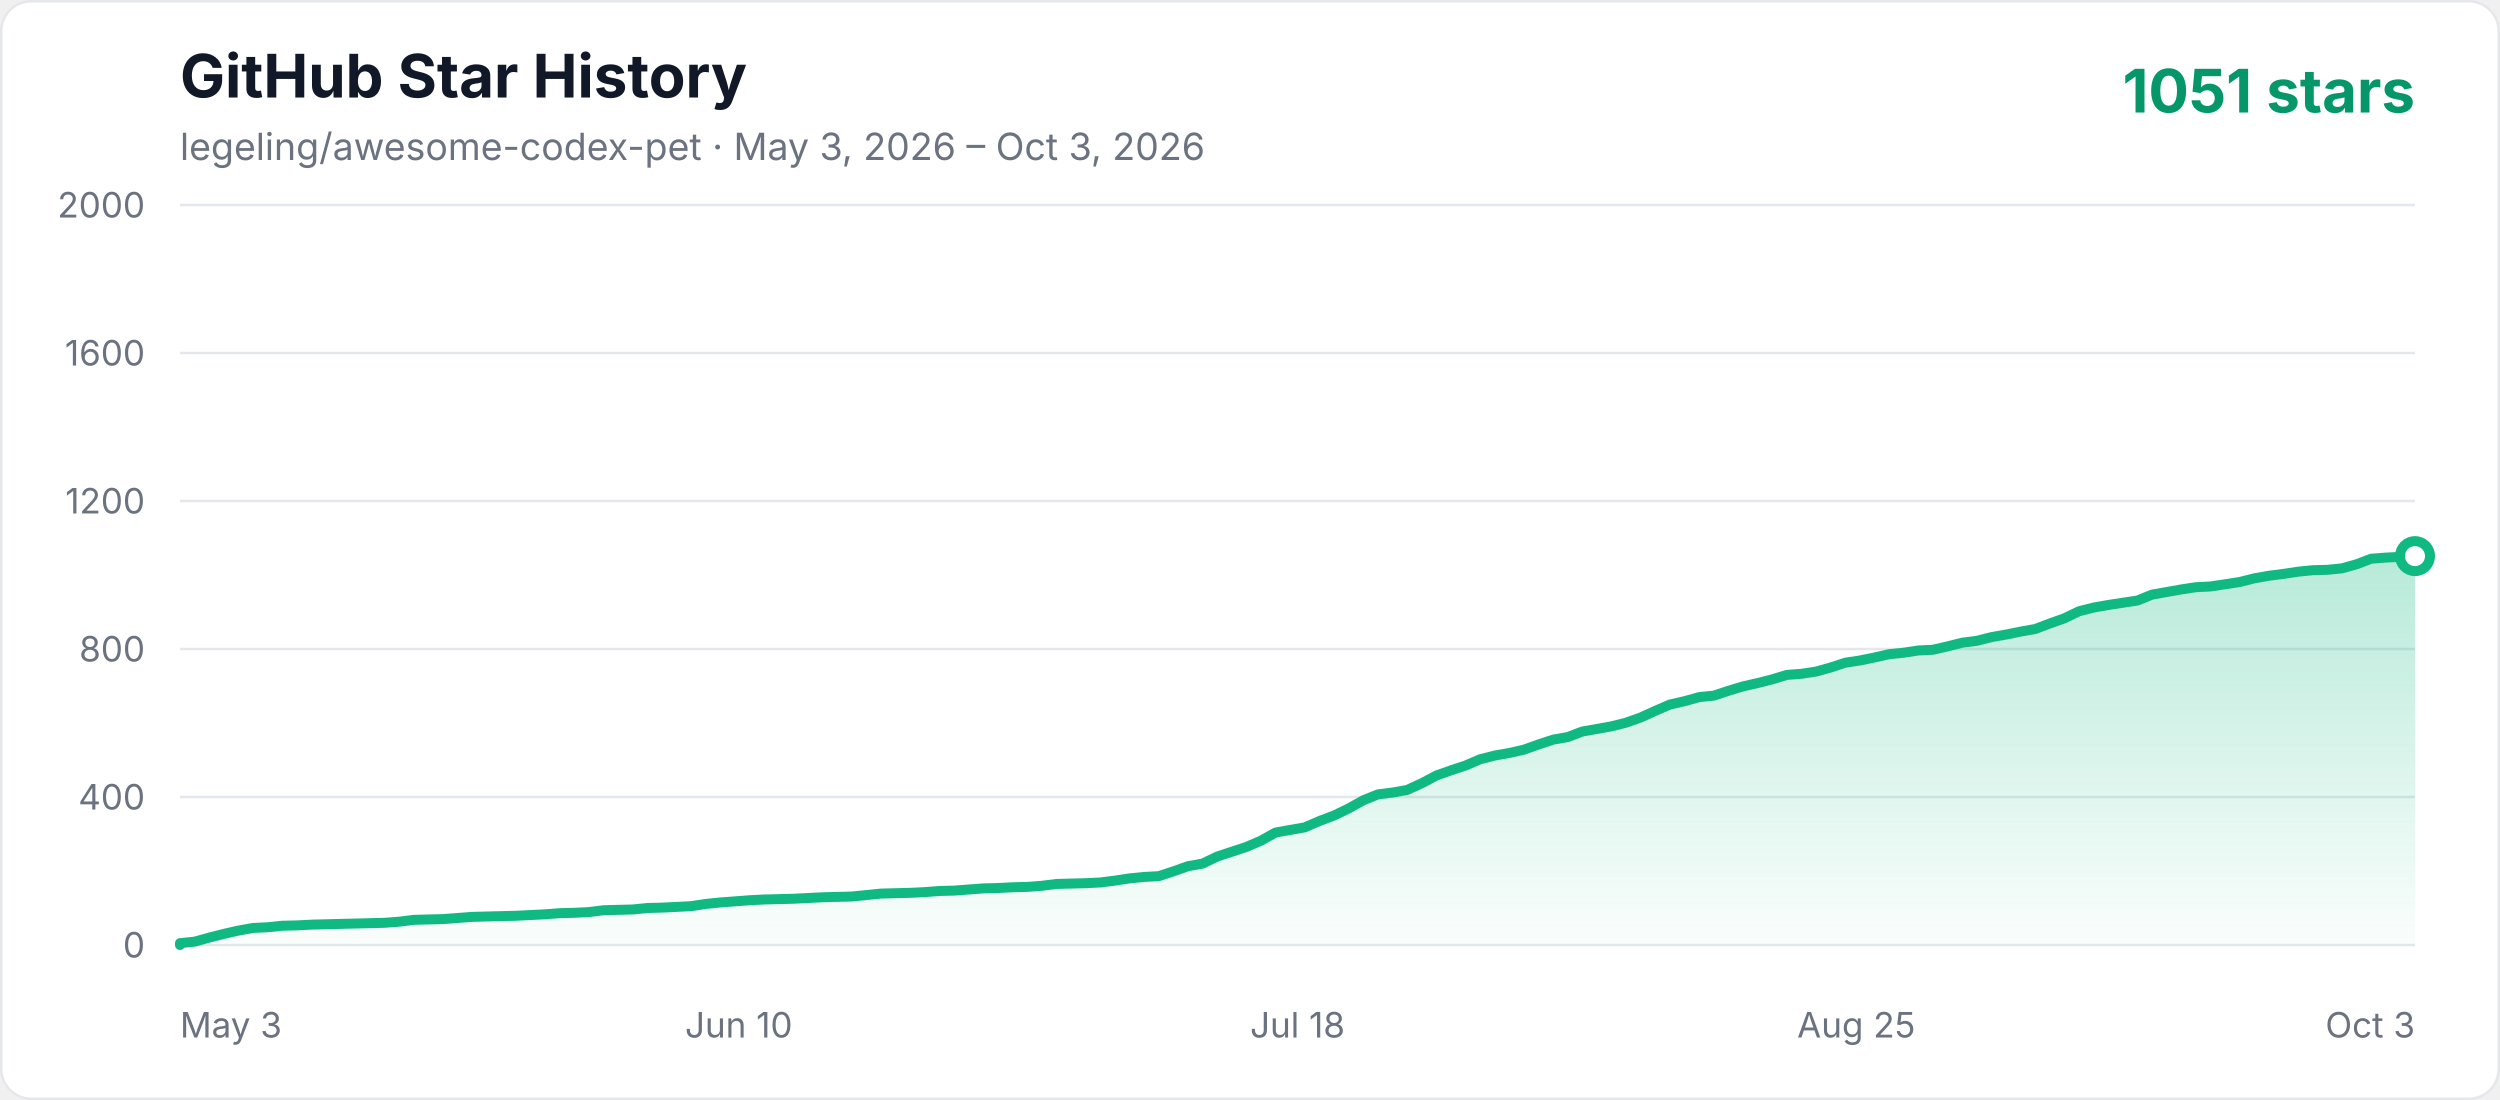
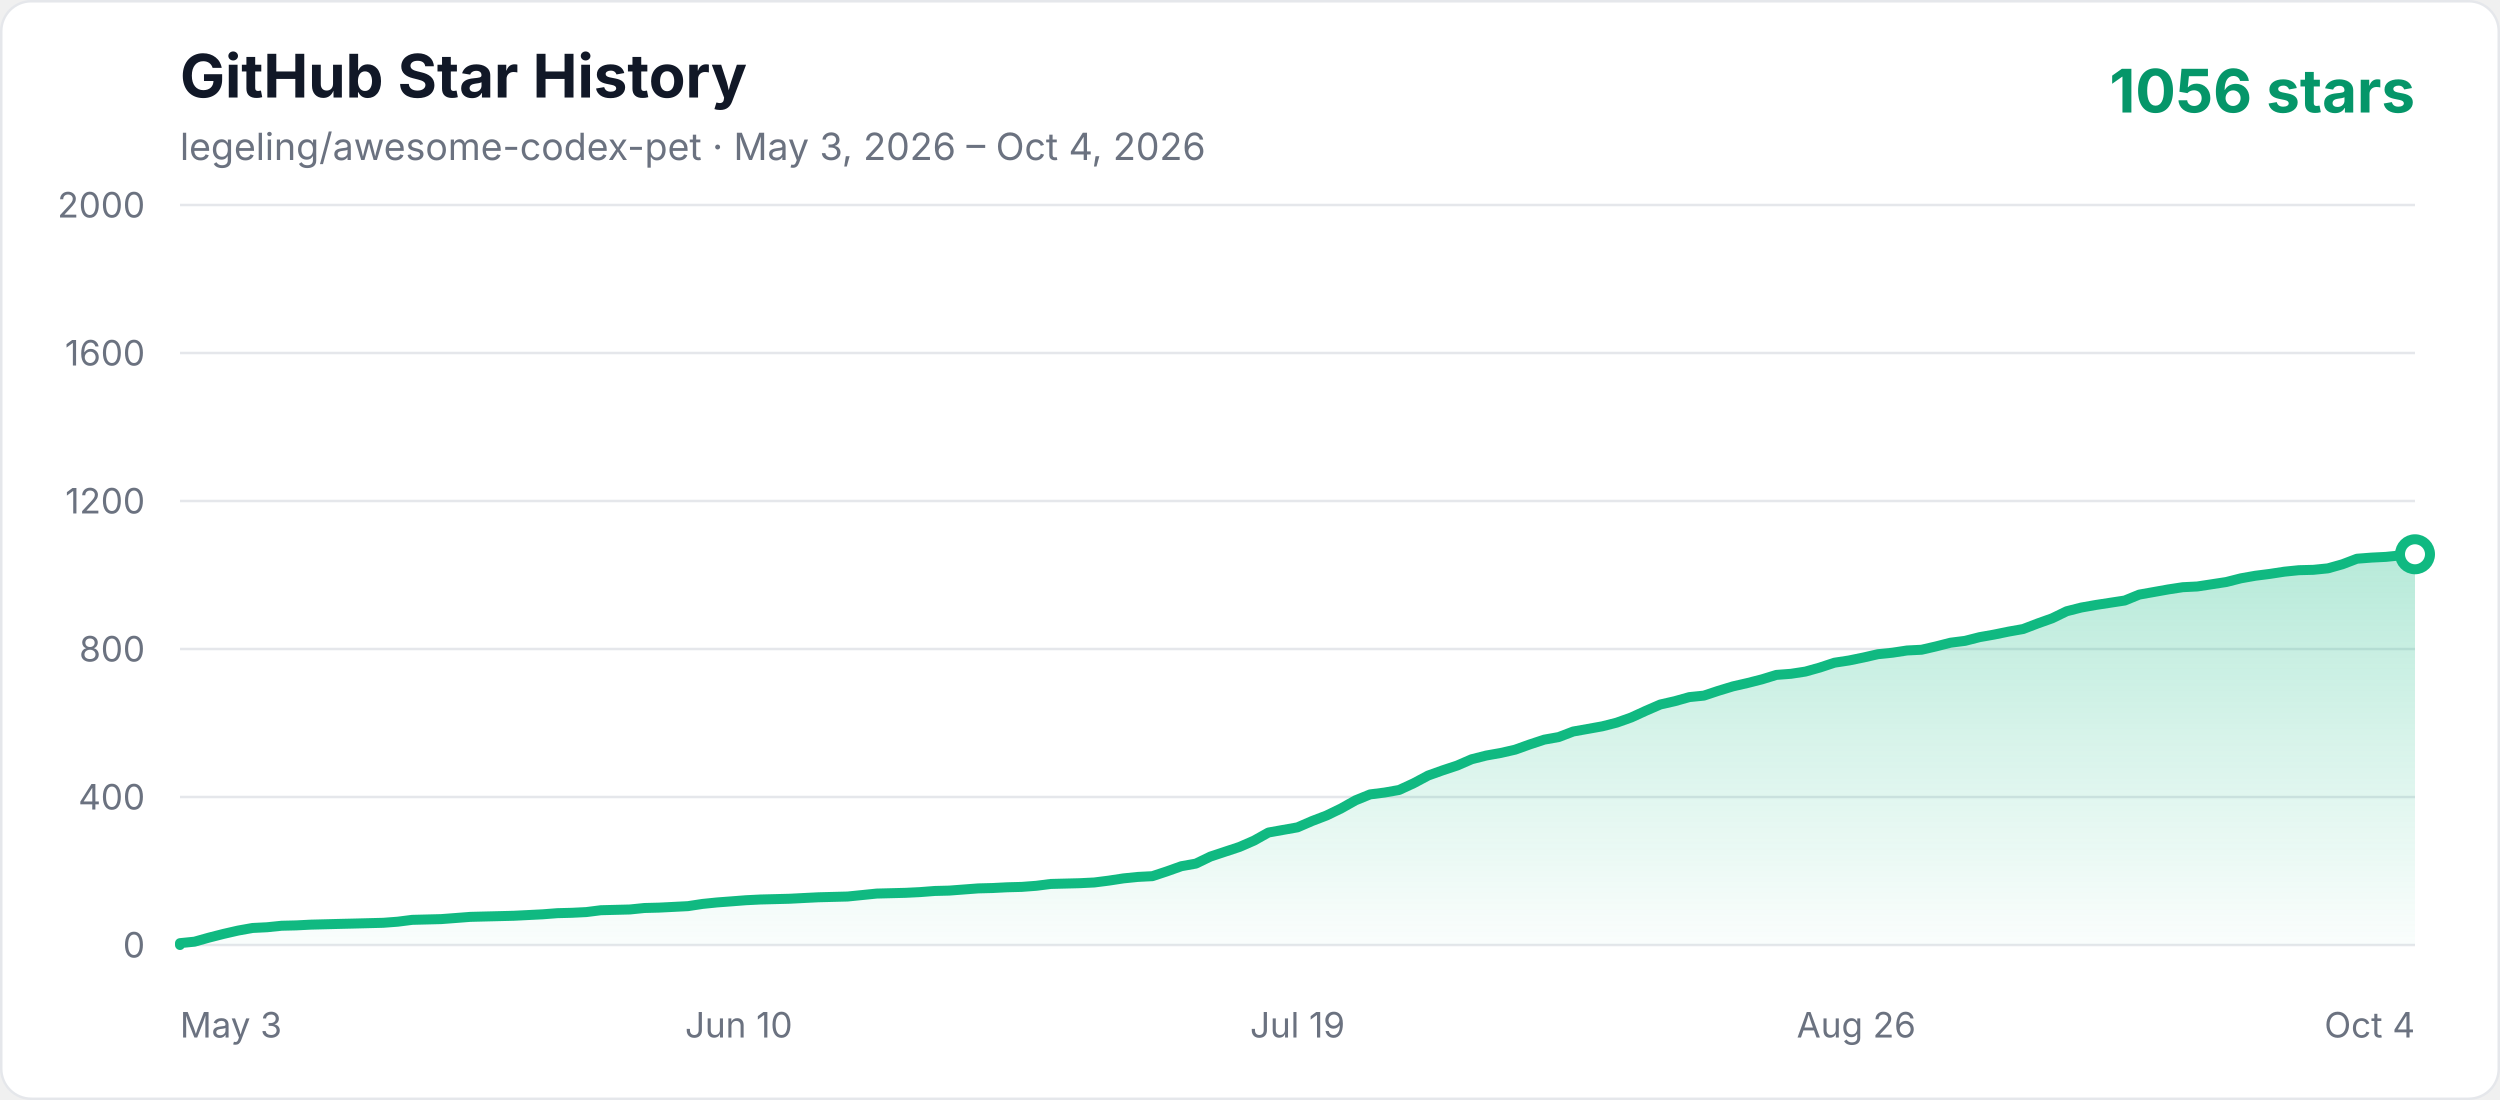
<svg xmlns="http://www.w3.org/2000/svg" width="1000" height="440" viewBox="0 0 1000 440" role="img" aria-labelledby="title description">
  <defs>
    <linearGradient id="area" x1="0" y1="0" x2="0" y2="1">
      <stop offset="0%" stop-color="#10b981" stop-opacity="0.3" />
      <stop offset="100%" stop-color="#10b981" stop-opacity="0.02" />
    </linearGradient>
    <style>
      .axis { fill: #6b7280; font: 14px -apple-system, BlinkMacSystemFont, "Segoe UI", sans-serif; }
      .title { fill: #111827; font: 700 24px -apple-system, BlinkMacSystemFont, "Segoe UI", sans-serif; }
      .subtitle { fill: #6b7280; font: 15px -apple-system, BlinkMacSystemFont, "Segoe UI", sans-serif; }
      .count { fill: #059669; font: 700 24px -apple-system, BlinkMacSystemFont, "Segoe UI", sans-serif; }
    </style>
  </defs>
  <rect x="0.5" y="0.5" width="999" height="439" rx="12" fill="#ffffff" stroke="#e5e7eb" />
  <text x="72" y="39" class="title">GitHub Star History</text>
-   <text x="72" y="64" class="subtitle">legeling/awesome-codex-pet · May 3, 2026 – Oct 3, 2026</text>
-   <text x="966" y="45" text-anchor="end" class="count">1051 stars</text>
+   <text x="72" y="64" class="subtitle">legeling/awesome-codex-pet · May 3, 2026 – Oct 4, 2026</text>
+   <text x="966" y="45" text-anchor="end" class="count">1056 stars</text>
  <line x1="72" y1="378" x2="966" y2="378" stroke="#e5e7eb" stroke-width="1" />
  <text x="58" y="383" text-anchor="end" class="axis">0</text>
  <line x1="72" y1="318.8" x2="966" y2="318.8" stroke="#e5e7eb" stroke-width="1" />
  <text x="58" y="323.8" text-anchor="end" class="axis">400</text>
  <line x1="72" y1="259.6" x2="966" y2="259.6" stroke="#e5e7eb" stroke-width="1" />
  <text x="58" y="264.6" text-anchor="end" class="axis">800</text>
  <line x1="72" y1="200.4" x2="966" y2="200.4" stroke="#e5e7eb" stroke-width="1" />
  <text x="58" y="205.4" text-anchor="end" class="axis">1200</text>
  <line x1="72" y1="141.2" x2="966" y2="141.2" stroke="#e5e7eb" stroke-width="1" />
  <text x="58" y="146.2" text-anchor="end" class="axis">1600</text>
  <line x1="72" y1="82" x2="966" y2="82" stroke="#e5e7eb" stroke-width="1" />
  <text x="58" y="87" text-anchor="end" class="axis">2000</text>
  <text x="72" y="415" text-anchor="start" class="axis">May 3</text>
  <text x="295.5" y="415" text-anchor="middle" class="axis">Jun 10</text>
-   <text x="519" y="415" text-anchor="middle" class="axis">Jul 18</text>
-   <text x="742.5" y="415" text-anchor="middle" class="axis">Aug 25</text>
-   <text x="966" y="415" text-anchor="end" class="axis">Oct 3</text>
-   <polygon points="72,378 72.00,377.26 77.84,376.67 83.69,375.04 89.53,373.56 95.37,372.23 101.22,371.19 107.06,370.90 112.90,370.30 118.75,370.16 124.59,369.86 130.43,369.71 136.27,369.56 142.12,369.42 147.96,369.27 153.80,369.12 159.65,368.68 165.49,367.94 177.18,367.64 183.02,367.20 188.86,366.75 194.71,366.60 206.39,366.31 218.08,365.72 223.92,365.27 229.76,365.12 235.61,364.83 241.45,364.09 247.29,363.94 253.14,363.79 258.98,363.20 264.82,363.05 270.67,362.76 276.51,362.46 282.35,361.57 288.20,360.98 294.04,360.54 299.88,360.09 305.73,359.80 311.57,359.65 317.41,359.50 323.25,359.20 329.10,358.91 340.78,358.61 346.63,358.02 352.47,357.43 364.16,357.13 370.00,356.84 375.84,356.39 381.69,356.24 387.53,355.80 393.37,355.36 399.22,355.21 405.06,354.91 410.90,354.76 416.75,354.32 422.59,353.58 428.43,353.43 434.27,353.28 440.12,352.99 445.96,352.25 451.80,351.36 457.65,350.77 463.49,350.47 469.33,348.55 475.18,346.48 481.02,345.44 486.86,342.63 492.71,340.70 498.55,338.78 504.39,336.26 510.24,333.01 516.08,331.97 521.92,330.94 527.76,328.42 533.61,326.20 539.45,323.39 545.29,320.13 551.14,317.76 556.98,317.02 562.82,315.99 568.67,313.32 574.51,310.22 580.35,308.14 586.20,306.22 592.04,303.70 597.88,302.22 603.73,301.19 609.57,299.86 615.41,297.78 621.25,295.86 627.10,294.82 632.94,292.60 638.78,291.57 644.63,290.53 650.47,289.05 656.31,286.98 662.16,284.32 668.00,281.80 673.84,280.47 679.69,278.84 685.53,278.25 691.37,276.32 697.22,274.55 703.06,273.22 708.90,271.74 714.75,269.96 720.59,269.52 726.43,268.63 732.27,267.00 738.12,265.08 743.96,264.19 749.80,263.00 755.65,261.67 761.49,261.08 767.33,260.19 773.18,259.90 779.02,258.56 784.86,257.08 790.71,256.34 796.55,254.86 802.39,253.83 808.24,252.64 814.08,251.61 819.92,249.39 825.76,247.32 831.61,244.50 837.45,243.02 843.29,241.99 849.14,241.10 854.98,240.21 860.82,237.84 866.67,236.81 872.51,235.77 878.35,234.88 884.20,234.59 890.04,233.70 895.88,232.81 901.73,231.33 907.57,230.30 913.41,229.56 919.25,228.67 925.10,228.08 930.94,227.93 936.78,227.34 942.63,225.71 948.47,223.49 954.31,223.04 960.16,222.75 966.00,222.45 966.00,378" fill="url(#area)" />
-   <polyline points="72,378 72.00,377.26 77.84,376.67 83.69,375.04 89.53,373.56 95.37,372.23 101.22,371.19 107.06,370.90 112.90,370.30 118.75,370.16 124.59,369.86 130.43,369.71 136.27,369.56 142.12,369.42 147.96,369.27 153.80,369.12 159.65,368.68 165.49,367.94 177.18,367.64 183.02,367.20 188.86,366.75 194.71,366.60 206.39,366.31 218.08,365.72 223.92,365.27 229.76,365.12 235.61,364.83 241.45,364.09 247.29,363.94 253.14,363.79 258.98,363.20 264.82,363.05 270.67,362.76 276.51,362.46 282.35,361.57 288.20,360.98 294.04,360.54 299.88,360.09 305.73,359.80 311.57,359.65 317.41,359.50 323.25,359.20 329.10,358.91 340.78,358.61 346.63,358.02 352.47,357.43 364.16,357.13 370.00,356.84 375.84,356.39 381.69,356.24 387.53,355.80 393.37,355.36 399.22,355.21 405.06,354.91 410.90,354.76 416.75,354.32 422.59,353.58 428.43,353.43 434.27,353.28 440.12,352.99 445.96,352.25 451.80,351.36 457.65,350.77 463.49,350.47 469.33,348.55 475.18,346.48 481.02,345.44 486.86,342.63 492.71,340.70 498.55,338.78 504.39,336.26 510.24,333.01 516.08,331.97 521.92,330.94 527.76,328.42 533.61,326.20 539.45,323.39 545.29,320.13 551.14,317.76 556.98,317.02 562.82,315.99 568.67,313.32 574.51,310.22 580.35,308.14 586.20,306.22 592.04,303.70 597.88,302.22 603.73,301.19 609.57,299.86 615.41,297.78 621.25,295.86 627.10,294.82 632.94,292.60 638.78,291.57 644.63,290.53 650.47,289.05 656.31,286.98 662.16,284.32 668.00,281.80 673.84,280.47 679.69,278.84 685.53,278.25 691.37,276.32 697.22,274.55 703.06,273.22 708.90,271.74 714.75,269.96 720.59,269.52 726.43,268.63 732.27,267.00 738.12,265.08 743.96,264.19 749.80,263.00 755.65,261.67 761.49,261.08 767.33,260.19 773.18,259.90 779.02,258.56 784.86,257.08 790.71,256.34 796.55,254.86 802.39,253.83 808.24,252.64 814.08,251.61 819.92,249.39 825.76,247.32 831.61,244.50 837.45,243.02 843.29,241.99 849.14,241.10 854.98,240.21 860.82,237.84 866.67,236.81 872.51,235.77 878.35,234.88 884.20,234.59 890.04,233.70 895.88,232.81 901.73,231.33 907.57,230.30 913.41,229.56 919.25,228.67 925.10,228.08 930.94,227.93 936.78,227.34 942.63,225.71 948.47,223.49 954.31,223.04 960.16,222.75 966.00,222.45" fill="none" stroke="#10b981" stroke-width="4" stroke-linecap="round" stroke-linejoin="round" />
-   <circle cx="966.00" cy="222.45" r="6" fill="#ffffff" stroke="#10b981" stroke-width="4" />
+   <text x="519" y="415" text-anchor="middle" class="axis">Jul 19</text>
+   <text x="742.5" y="415" text-anchor="middle" class="axis">Aug 26</text>
+   <text x="966" y="415" text-anchor="end" class="axis">Oct 4</text>
+   <polygon points="72,378 72.00,377.26 77.81,376.67 83.61,375.04 89.42,373.56 95.22,372.23 101.03,371.19 106.83,370.90 112.64,370.30 118.44,370.16 124.25,369.86 130.05,369.71 135.86,369.56 141.66,369.42 147.47,369.27 153.27,369.12 159.08,368.68 164.88,367.94 176.49,367.64 182.30,367.20 188.10,366.75 193.91,366.60 205.52,366.31 217.13,365.72 222.94,365.27 228.74,365.12 234.55,364.83 240.35,364.09 246.16,363.94 251.96,363.79 257.77,363.20 263.57,363.05 269.38,362.76 275.18,362.46 280.99,361.57 286.79,360.98 292.60,360.54 298.40,360.09 304.21,359.80 310.01,359.65 315.82,359.50 321.62,359.20 327.43,358.91 339.04,358.61 344.84,358.02 350.65,357.43 362.26,357.13 368.06,356.84 373.87,356.39 379.68,356.24 385.48,355.80 391.29,355.36 397.09,355.21 402.90,354.91 408.70,354.76 414.51,354.32 420.31,353.58 426.12,353.43 431.92,353.28 437.73,352.99 443.53,352.25 449.34,351.36 455.14,350.77 460.95,350.47 466.75,348.55 472.56,346.48 478.36,345.44 484.17,342.63 489.97,340.70 495.78,338.78 501.58,336.26 507.39,333.01 513.19,331.97 519.00,330.94 524.81,328.42 530.61,326.20 536.42,323.39 542.22,320.13 548.03,317.76 553.83,317.02 559.64,315.99 565.44,313.32 571.25,310.22 577.05,308.14 582.86,306.22 588.66,303.70 594.47,302.22 600.27,301.19 606.08,299.86 611.88,297.78 617.69,295.86 623.49,294.82 629.30,292.60 635.10,291.57 640.91,290.53 646.71,289.05 652.52,286.98 658.32,284.32 664.13,281.80 669.94,280.47 675.74,278.84 681.55,278.25 687.35,276.32 693.16,274.55 698.96,273.22 704.77,271.74 710.57,269.96 716.38,269.52 722.18,268.63 727.99,267.00 733.79,265.08 739.60,264.19 745.40,263.00 751.21,261.67 757.01,261.08 762.82,260.19 768.62,259.90 774.43,258.56 780.23,257.08 786.04,256.34 791.84,254.86 797.65,253.83 803.45,252.64 809.26,251.61 815.06,249.39 820.87,247.32 826.68,244.50 832.48,243.02 838.29,241.99 844.09,241.10 849.90,240.21 855.70,237.84 861.51,236.81 867.31,235.77 873.12,234.88 878.92,234.59 884.73,233.70 890.53,232.81 896.34,231.33 902.14,230.30 907.95,229.56 913.75,228.67 919.56,228.08 925.36,227.93 931.17,227.34 936.97,225.71 942.78,223.49 948.58,223.04 954.39,222.75 960.19,222.16 966.00,221.71 966.00,378" fill="url(#area)" />
+   <polyline points="72,378 72.00,377.26 77.81,376.67 83.61,375.04 89.42,373.56 95.22,372.23 101.03,371.19 106.83,370.90 112.64,370.30 118.44,370.16 124.25,369.86 130.05,369.71 135.86,369.56 141.66,369.42 147.47,369.27 153.27,369.12 159.08,368.68 164.88,367.94 176.49,367.64 182.30,367.20 188.10,366.75 193.91,366.60 205.52,366.31 217.13,365.72 222.94,365.27 228.74,365.12 234.55,364.83 240.35,364.09 246.16,363.94 251.96,363.79 257.77,363.20 263.57,363.05 269.38,362.76 275.18,362.46 280.99,361.57 286.79,360.98 292.60,360.54 298.40,360.09 304.21,359.80 310.01,359.65 315.82,359.50 321.62,359.20 327.43,358.91 339.04,358.61 344.84,358.02 350.65,357.43 362.26,357.13 368.06,356.84 373.87,356.39 379.68,356.24 385.48,355.80 391.29,355.36 397.09,355.21 402.90,354.91 408.70,354.76 414.51,354.32 420.31,353.58 426.12,353.43 431.92,353.28 437.73,352.99 443.53,352.25 449.34,351.36 455.14,350.77 460.95,350.47 466.75,348.55 472.56,346.48 478.36,345.44 484.17,342.63 489.97,340.70 495.78,338.78 501.58,336.26 507.39,333.01 513.19,331.97 519.00,330.94 524.81,328.42 530.61,326.20 536.42,323.39 542.22,320.13 548.03,317.76 553.83,317.02 559.64,315.99 565.44,313.32 571.25,310.22 577.05,308.14 582.86,306.22 588.66,303.70 594.47,302.22 600.27,301.19 606.08,299.86 611.88,297.78 617.69,295.86 623.49,294.82 629.30,292.60 635.10,291.57 640.91,290.53 646.71,289.05 652.52,286.98 658.32,284.32 664.13,281.80 669.94,280.47 675.74,278.84 681.55,278.25 687.35,276.32 693.16,274.55 698.96,273.22 704.77,271.74 710.57,269.96 716.38,269.52 722.18,268.63 727.99,267.00 733.79,265.08 739.60,264.19 745.40,263.00 751.21,261.67 757.01,261.08 762.82,260.19 768.62,259.90 774.43,258.56 780.23,257.08 786.04,256.34 791.84,254.86 797.65,253.83 803.45,252.64 809.26,251.61 815.06,249.39 820.87,247.32 826.68,244.50 832.48,243.02 838.29,241.99 844.09,241.10 849.90,240.21 855.70,237.84 861.51,236.81 867.31,235.77 873.12,234.88 878.92,234.59 884.73,233.70 890.53,232.81 896.34,231.33 902.14,230.30 907.95,229.56 913.75,228.67 919.56,228.08 925.36,227.93 931.17,227.34 936.97,225.71 942.78,223.49 948.58,223.04 954.39,222.75 960.19,222.16 966.00,221.71" fill="none" stroke="#10b981" stroke-width="4" stroke-linecap="round" stroke-linejoin="round" />
+   <circle cx="966.00" cy="221.71" r="6" fill="#ffffff" stroke="#10b981" stroke-width="4" />
</svg>
